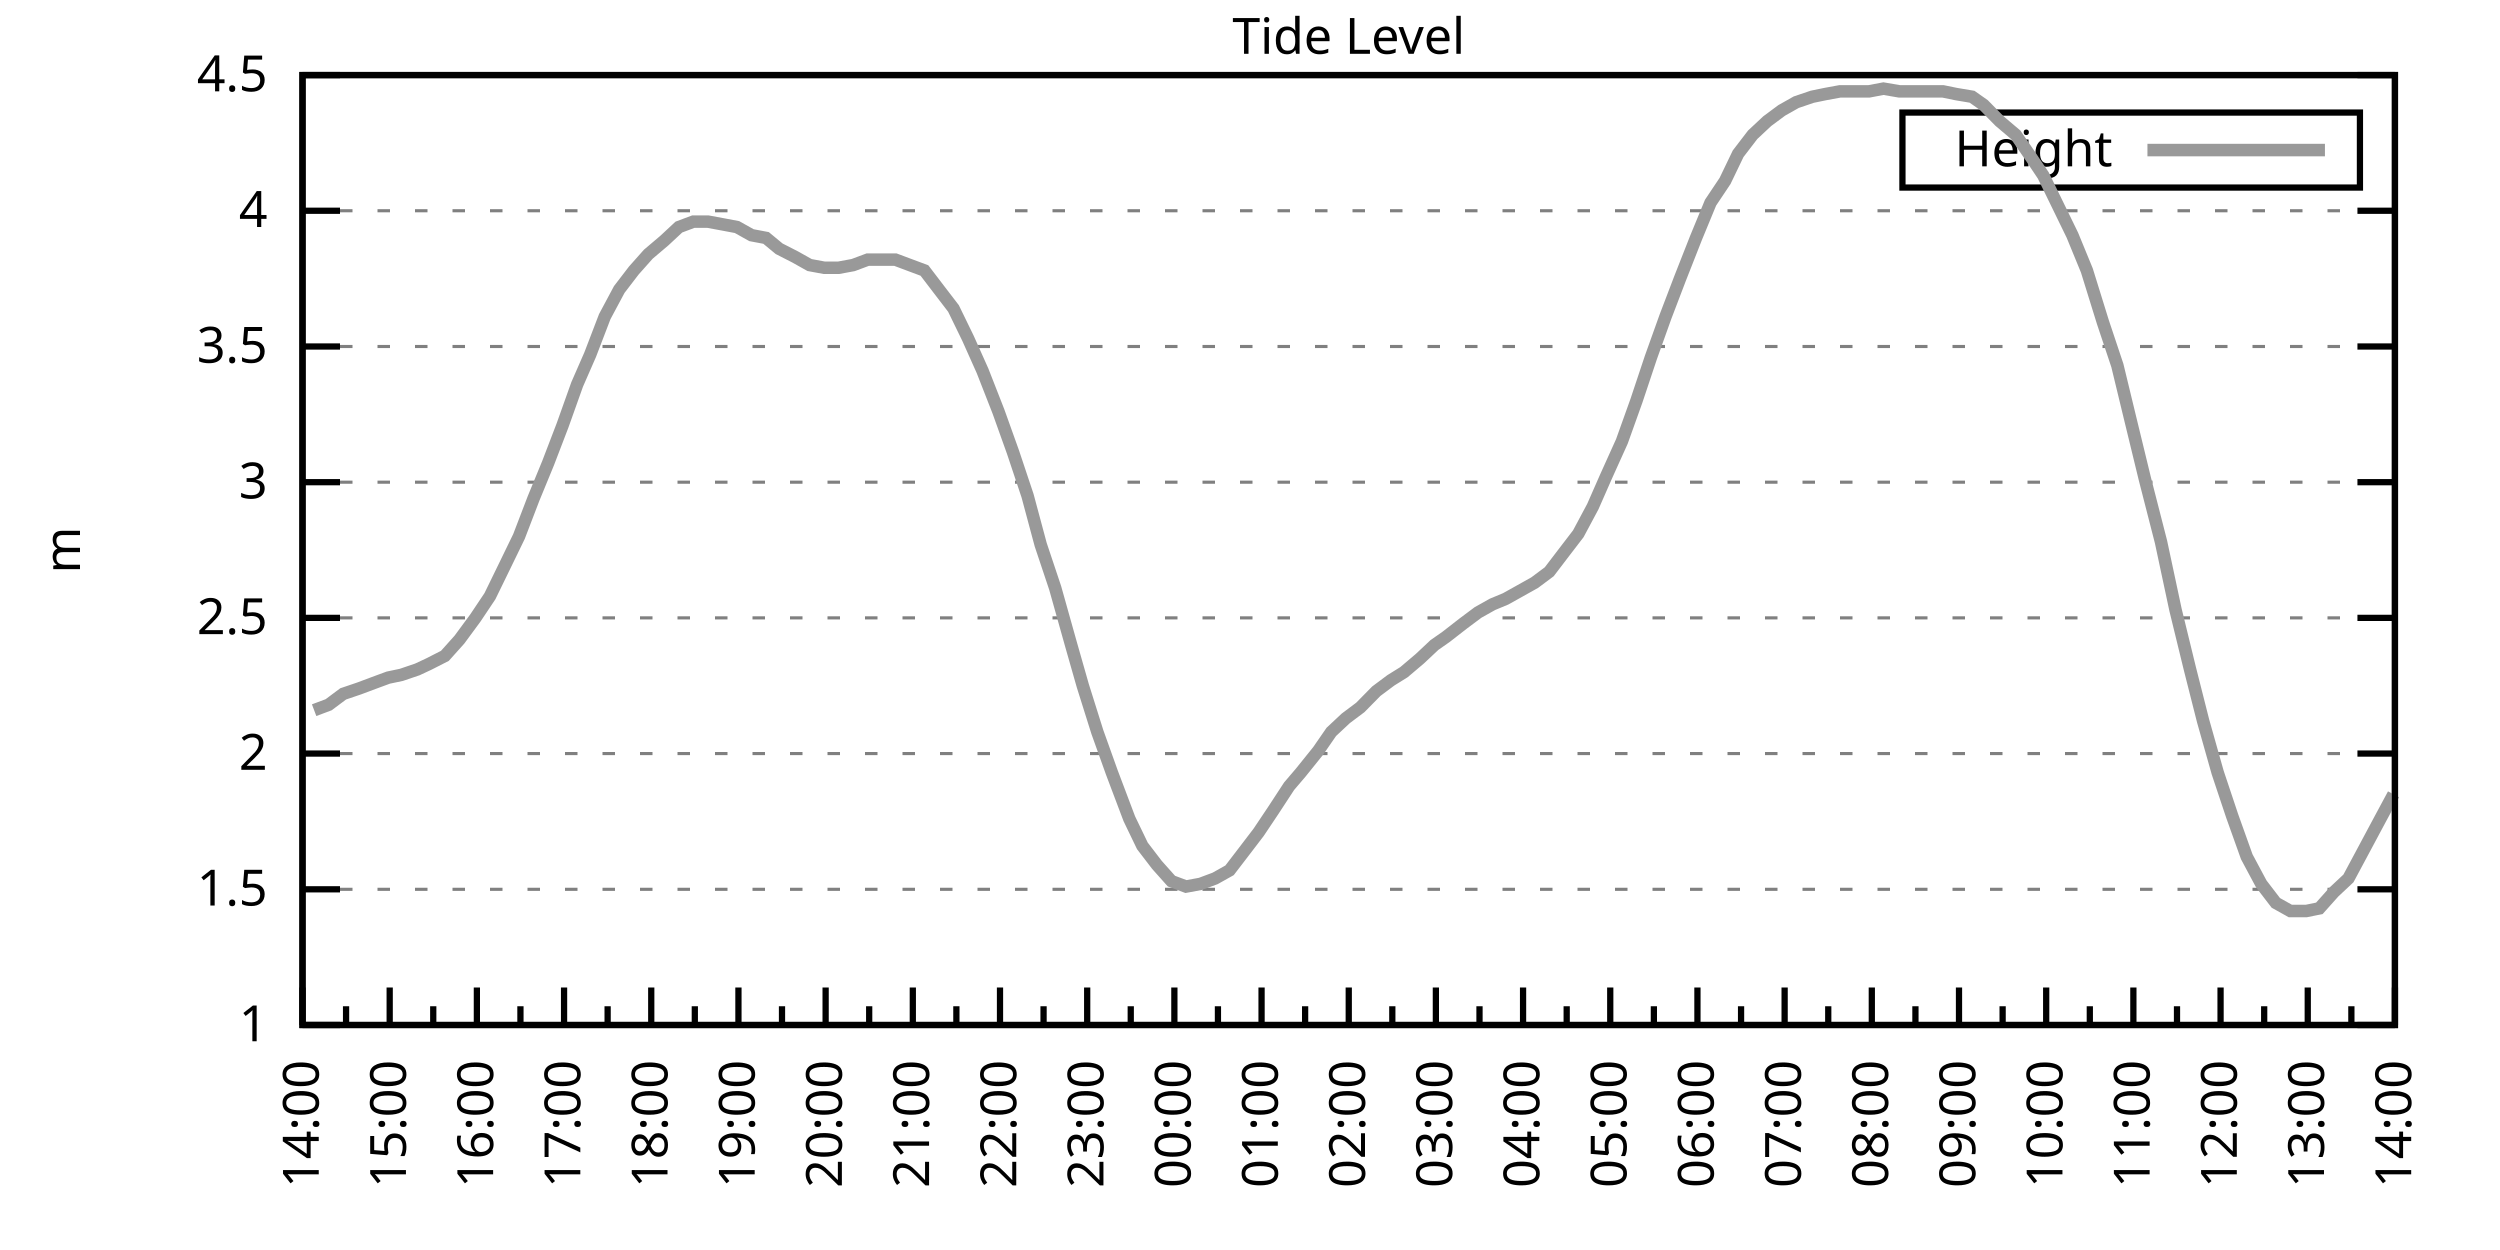
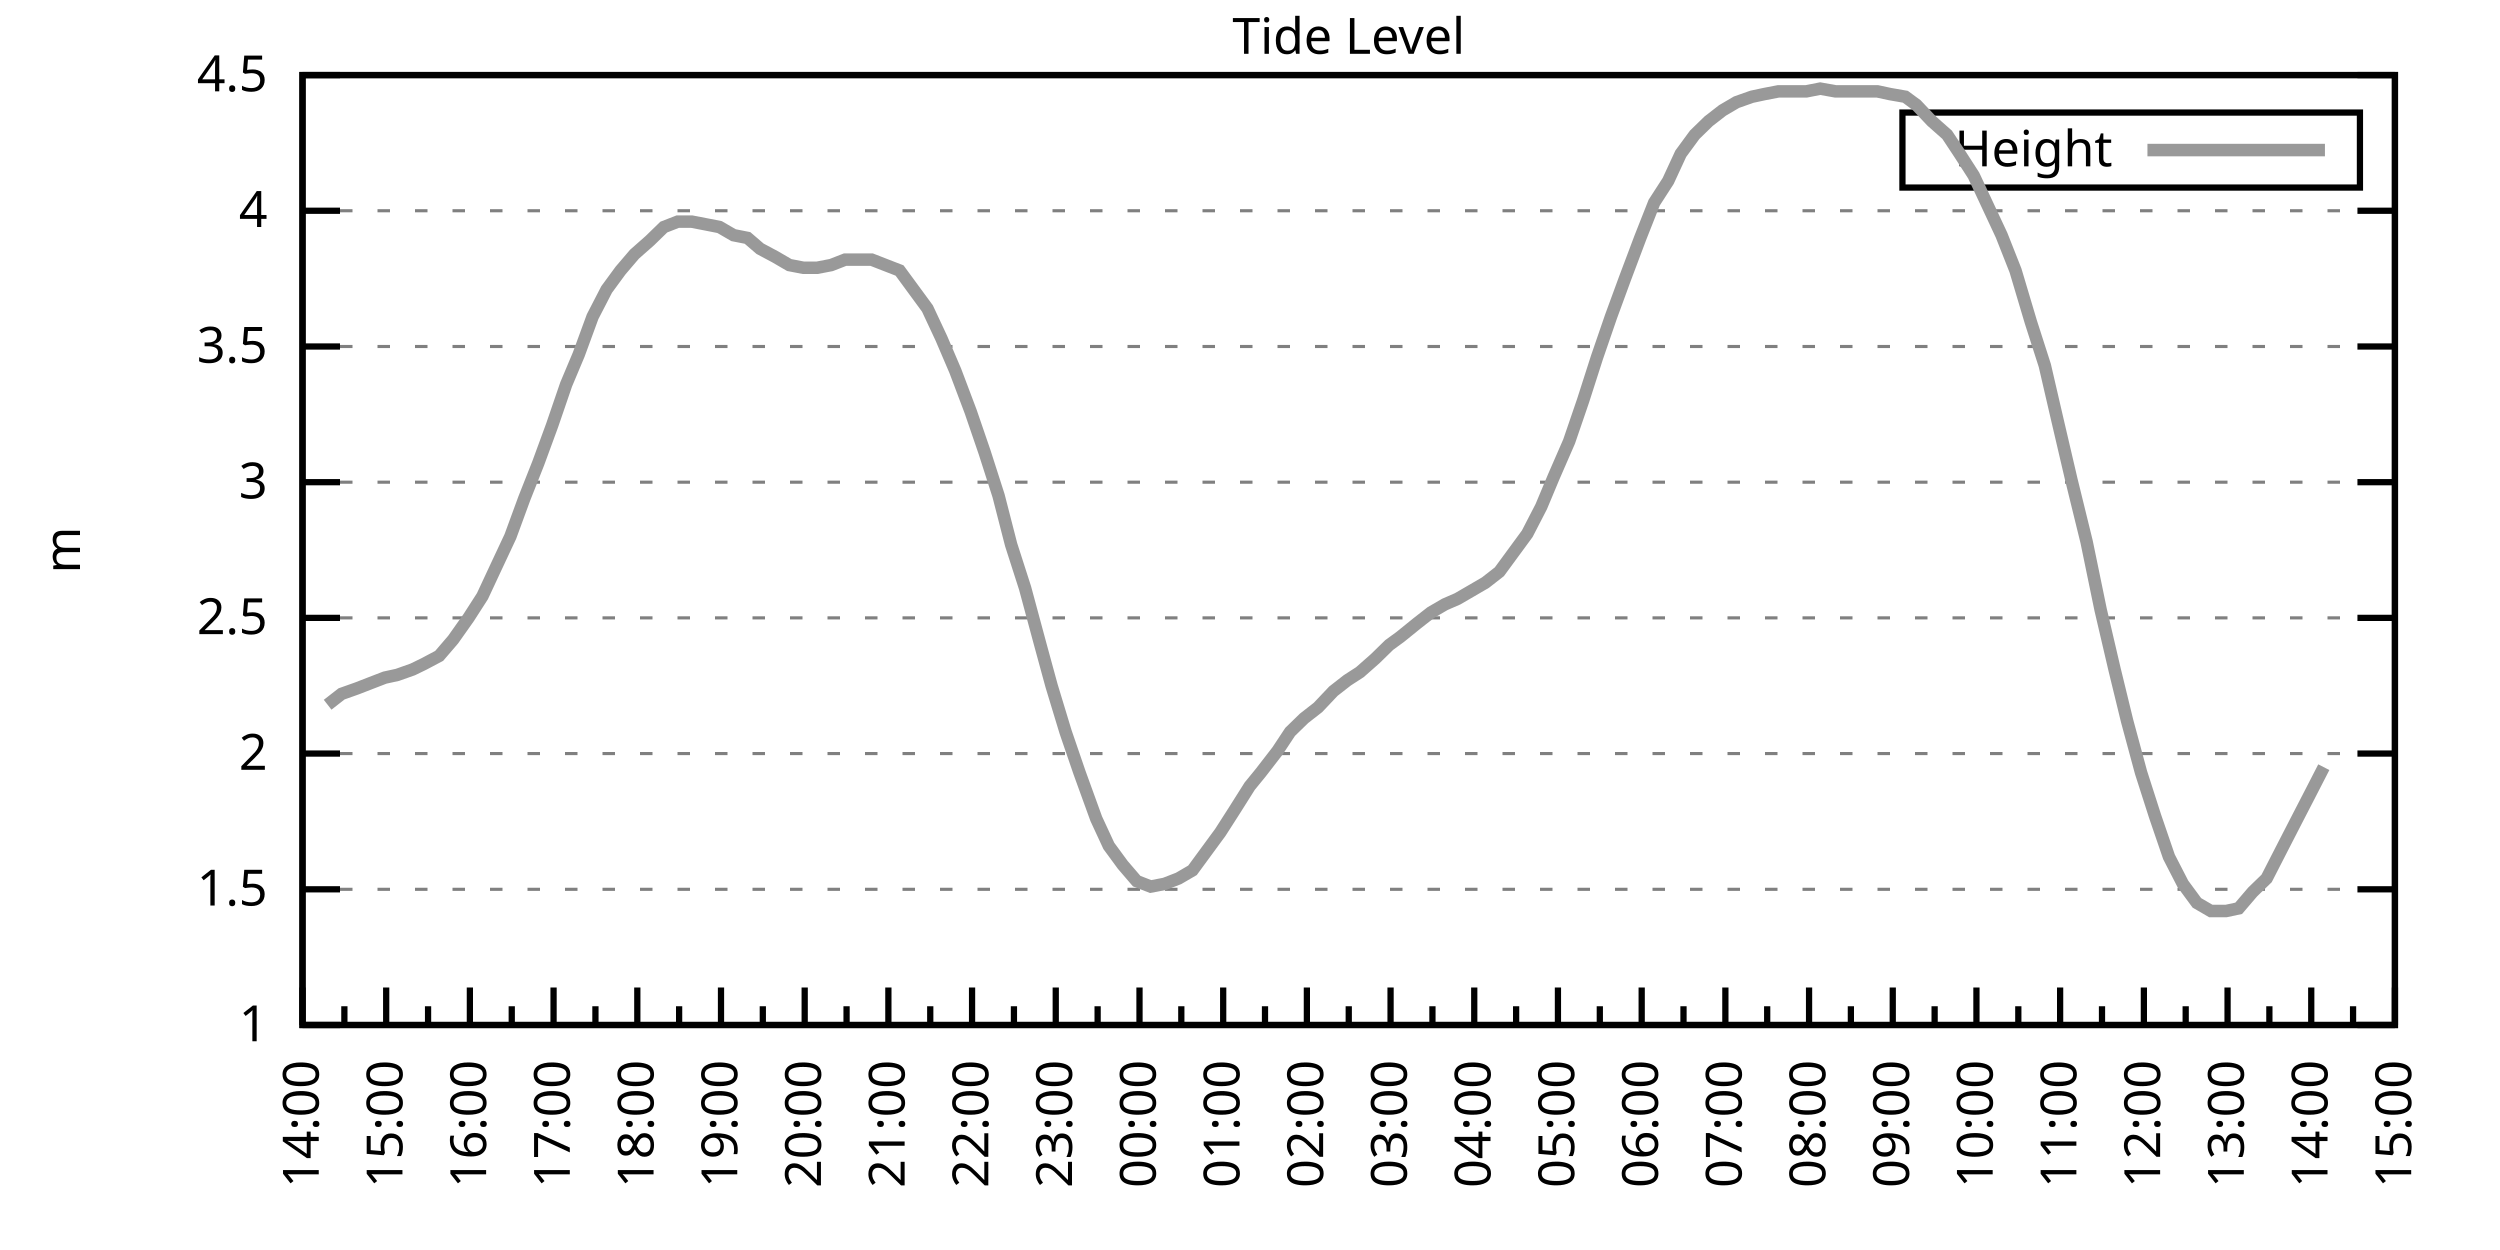
<svg xmlns="http://www.w3.org/2000/svg" xmlns:xlink="http://www.w3.org/1999/xlink" width="400" height="200" viewBox="0 0 400 200">
  <g id="gnuplot_canvas">
    <rect x="0" y="0" width="400" height="200" fill="none" />
    <defs>
      <circle id="gpDot" r="0.5" stroke-width="0.5" stroke="currentColor" />
      <path id="gpPt0" stroke-width="0.333" stroke="currentColor" d="M-1,0 h2 M0,-1 v2" />
      <path id="gpPt1" stroke-width="0.333" stroke="currentColor" d="M-1,-1 L1,1 M1,-1 L-1,1" />
      <path id="gpPt2" stroke-width="0.333" stroke="currentColor" d="M-1,0 L1,0 M0,-1 L0,1 M-1,-1 L1,1 M-1,1 L1,-1" />
      <rect id="gpPt3" stroke-width="0.333" stroke="currentColor" x="-1" y="-1" width="2" height="2" />
      <rect id="gpPt4" stroke-width="0.333" stroke="currentColor" fill="currentColor" x="-1" y="-1" width="2" height="2" />
      <circle id="gpPt5" stroke-width="0.333" stroke="currentColor" cx="0" cy="0" r="1" />
      <use xlink:href="#gpPt5" id="gpPt6" fill="currentColor" stroke="none" />
      <path id="gpPt7" stroke-width="0.333" stroke="currentColor" d="M0,-1.33 L-1.33,0.67 L1.33,0.67 z" />
      <use xlink:href="#gpPt7" id="gpPt8" fill="currentColor" stroke="none" />
      <use xlink:href="#gpPt7" id="gpPt9" stroke="currentColor" transform="rotate(180)" />
      <use xlink:href="#gpPt9" id="gpPt10" fill="currentColor" stroke="none" />
      <use xlink:href="#gpPt3" id="gpPt11" stroke="currentColor" transform="rotate(45)" />
      <use xlink:href="#gpPt11" id="gpPt12" fill="currentColor" stroke="none" />
      <path id="gpPt13" stroke-width="0.333" stroke="currentColor" d="M0,1.330 L1.265,0.411 L0.782,-1.067 L-0.782,-1.076 L-1.265,0.411 z" />
      <use xlink:href="#gpPt13" id="gpPt14" fill="currentColor" stroke="none" />
      <filter id="textbox" filterUnits="objectBoundingBox" x="0" y="0" height="1" width="1">
        <feFlood flood-color="white" flood-opacity="1" result="bgnd" />
        <feComposite in="SourceGraphic" in2="bgnd" operator="atop" />
      </filter>
      <filter id="greybox" filterUnits="objectBoundingBox" x="0" y="0" height="1" width="1">
        <feFlood flood-color="lightgrey" flood-opacity="1" result="grey" />
        <feComposite in="SourceGraphic" in2="grey" operator="atop" />
      </filter>
    </defs>
    <g fill="none" color="white" stroke="currentColor" stroke-width="1.00" stroke-linecap="butt" stroke-linejoin="miter">
</g>
    <g fill="none" color="black" stroke="currentColor" stroke-width="1.00" stroke-linecap="butt" stroke-linejoin="miter">
      <g stroke="none" shape-rendering="crispEdges">
        <polygon fill="rgb(255, 255, 255)" points="48.40,164.00 383.18,164.00 383.18,12.02 48.40,12.02 " />
      </g>
    </g>
    <g fill="none" color="black" stroke="currentColor" stroke-width="1.00" stroke-linecap="butt" stroke-linejoin="miter">
</g>
    <g fill="none" color="black" stroke="black" stroke-width="0.50" stroke-linecap="butt" stroke-linejoin="miter">
</g>
    <g fill="none" color="gray" stroke="currentColor" stroke-width="0.50" stroke-linecap="butt" stroke-linejoin="miter">
      <path stroke="gray" stroke-dasharray="2,4" class="gridline" d="M48.40,164.00 L383.19,164.00  " />
    </g>
    <g fill="none" color="gray" stroke="gray" stroke-width="1.00" stroke-linecap="butt" stroke-linejoin="miter">
</g>
    <g fill="none" color="black" stroke="currentColor" stroke-width="1.00" stroke-linecap="butt" stroke-linejoin="miter">
      <path stroke="black" d="M48.40,164.00 L54.40,164.00 M383.19,164.00 L377.19,164.00  " />
      <g transform="translate(42.80,166.60)" stroke="none" fill="black" font-family="Sans" font-size="8.00" text-anchor="end">
        <text>
          <tspan font-family="Sans"> 1</tspan>
        </text>
      </g>
    </g>
    <g fill="none" color="black" stroke="currentColor" stroke-width="1.00" stroke-linecap="butt" stroke-linejoin="miter">
</g>
    <g fill="none" color="black" stroke="black" stroke-width="0.50" stroke-linecap="butt" stroke-linejoin="miter">
</g>
    <g fill="none" color="gray" stroke="currentColor" stroke-width="0.50" stroke-linecap="butt" stroke-linejoin="miter">
      <path stroke="gray" stroke-dasharray="2,4" class="gridline" d="M48.40,142.29 L383.19,142.29  " />
    </g>
    <g fill="none" color="gray" stroke="gray" stroke-width="1.00" stroke-linecap="butt" stroke-linejoin="miter">
</g>
    <g fill="none" color="black" stroke="currentColor" stroke-width="1.00" stroke-linecap="butt" stroke-linejoin="miter">
      <path stroke="black" d="M48.40,142.29 L54.40,142.29 M383.19,142.29 L377.19,142.29  " />
      <g transform="translate(42.80,144.89)" stroke="none" fill="black" font-family="Sans" font-size="8.00" text-anchor="end">
        <text>
          <tspan font-family="Sans"> 1.5</tspan>
        </text>
      </g>
    </g>
    <g fill="none" color="black" stroke="currentColor" stroke-width="1.00" stroke-linecap="butt" stroke-linejoin="miter">
</g>
    <g fill="none" color="black" stroke="black" stroke-width="0.50" stroke-linecap="butt" stroke-linejoin="miter">
</g>
    <g fill="none" color="gray" stroke="currentColor" stroke-width="0.50" stroke-linecap="butt" stroke-linejoin="miter">
      <path stroke="gray" stroke-dasharray="2,4" class="gridline" d="M48.40,120.57 L383.19,120.57  " />
    </g>
    <g fill="none" color="gray" stroke="gray" stroke-width="1.00" stroke-linecap="butt" stroke-linejoin="miter">
</g>
    <g fill="none" color="black" stroke="currentColor" stroke-width="1.00" stroke-linecap="butt" stroke-linejoin="miter">
      <path stroke="black" d="M48.40,120.57 L54.40,120.57 M383.19,120.57 L377.19,120.57  " />
      <g transform="translate(42.80,123.17)" stroke="none" fill="black" font-family="Sans" font-size="8.00" text-anchor="end">
        <text>
          <tspan font-family="Sans"> 2</tspan>
        </text>
      </g>
    </g>
    <g fill="none" color="black" stroke="currentColor" stroke-width="1.00" stroke-linecap="butt" stroke-linejoin="miter">
</g>
    <g fill="none" color="black" stroke="black" stroke-width="0.50" stroke-linecap="butt" stroke-linejoin="miter">
</g>
    <g fill="none" color="gray" stroke="currentColor" stroke-width="0.50" stroke-linecap="butt" stroke-linejoin="miter">
      <path stroke="gray" stroke-dasharray="2,4" class="gridline" d="M48.40,98.86 L383.19,98.86  " />
    </g>
    <g fill="none" color="gray" stroke="gray" stroke-width="1.00" stroke-linecap="butt" stroke-linejoin="miter">
</g>
    <g fill="none" color="black" stroke="currentColor" stroke-width="1.00" stroke-linecap="butt" stroke-linejoin="miter">
      <path stroke="black" d="M48.40,98.86 L54.40,98.86 M383.19,98.86 L377.19,98.86  " />
      <g transform="translate(42.80,101.46)" stroke="none" fill="black" font-family="Sans" font-size="8.00" text-anchor="end">
        <text>
          <tspan font-family="Sans"> 2.5</tspan>
        </text>
      </g>
    </g>
    <g fill="none" color="black" stroke="currentColor" stroke-width="1.00" stroke-linecap="butt" stroke-linejoin="miter">
</g>
    <g fill="none" color="black" stroke="black" stroke-width="0.50" stroke-linecap="butt" stroke-linejoin="miter">
</g>
    <g fill="none" color="gray" stroke="currentColor" stroke-width="0.50" stroke-linecap="butt" stroke-linejoin="miter">
      <path stroke="gray" stroke-dasharray="2,4" class="gridline" d="M48.40,77.15 L383.19,77.15  " />
    </g>
    <g fill="none" color="gray" stroke="gray" stroke-width="1.00" stroke-linecap="butt" stroke-linejoin="miter">
</g>
    <g fill="none" color="black" stroke="currentColor" stroke-width="1.00" stroke-linecap="butt" stroke-linejoin="miter">
      <path stroke="black" d="M48.40,77.15 L54.40,77.15 M383.19,77.15 L377.19,77.15  " />
      <g transform="translate(42.80,79.75)" stroke="none" fill="black" font-family="Sans" font-size="8.00" text-anchor="end">
        <text>
          <tspan font-family="Sans"> 3</tspan>
        </text>
      </g>
    </g>
    <g fill="none" color="black" stroke="currentColor" stroke-width="1.00" stroke-linecap="butt" stroke-linejoin="miter">
</g>
    <g fill="none" color="black" stroke="black" stroke-width="0.50" stroke-linecap="butt" stroke-linejoin="miter">
</g>
    <g fill="none" color="gray" stroke="currentColor" stroke-width="0.50" stroke-linecap="butt" stroke-linejoin="miter">
      <path stroke="gray" stroke-dasharray="2,4" class="gridline" d="M48.40,55.44 L383.19,55.44  " />
    </g>
    <g fill="none" color="gray" stroke="gray" stroke-width="1.00" stroke-linecap="butt" stroke-linejoin="miter">
</g>
    <g fill="none" color="black" stroke="currentColor" stroke-width="1.00" stroke-linecap="butt" stroke-linejoin="miter">
      <path stroke="black" d="M48.40,55.44 L54.40,55.44 M383.19,55.44 L377.19,55.44  " />
      <g transform="translate(42.80,58.04)" stroke="none" fill="black" font-family="Sans" font-size="8.00" text-anchor="end">
        <text>
          <tspan font-family="Sans"> 3.5</tspan>
        </text>
      </g>
    </g>
    <g fill="none" color="black" stroke="currentColor" stroke-width="1.00" stroke-linecap="butt" stroke-linejoin="miter">
</g>
    <g fill="none" color="black" stroke="black" stroke-width="0.50" stroke-linecap="butt" stroke-linejoin="miter">
</g>
    <g fill="none" color="gray" stroke="currentColor" stroke-width="0.50" stroke-linecap="butt" stroke-linejoin="miter">
      <path stroke="gray" stroke-dasharray="2,4" class="gridline" d="M48.40,33.72 L383.19,33.72  " />
    </g>
    <g fill="none" color="gray" stroke="gray" stroke-width="1.00" stroke-linecap="butt" stroke-linejoin="miter">
</g>
    <g fill="none" color="black" stroke="currentColor" stroke-width="1.00" stroke-linecap="butt" stroke-linejoin="miter">
      <path stroke="black" d="M48.40,33.72 L54.40,33.72 M383.19,33.72 L377.19,33.72  " />
      <g transform="translate(42.80,36.32)" stroke="none" fill="black" font-family="Sans" font-size="8.00" text-anchor="end">
        <text>
          <tspan font-family="Sans"> 4</tspan>
        </text>
      </g>
    </g>
    <g fill="none" color="black" stroke="currentColor" stroke-width="1.00" stroke-linecap="butt" stroke-linejoin="miter">
</g>
    <g fill="none" color="black" stroke="black" stroke-width="0.50" stroke-linecap="butt" stroke-linejoin="miter">
</g>
    <g fill="none" color="gray" stroke="currentColor" stroke-width="0.50" stroke-linecap="butt" stroke-linejoin="miter">
      <path stroke="gray" stroke-dasharray="2,4" class="gridline" d="M48.40,12.01 L383.19,12.01  " />
    </g>
    <g fill="none" color="gray" stroke="gray" stroke-width="1.00" stroke-linecap="butt" stroke-linejoin="miter">
</g>
    <g fill="none" color="black" stroke="currentColor" stroke-width="1.00" stroke-linecap="butt" stroke-linejoin="miter">
      <path stroke="black" d="M48.40,12.01 L54.40,12.01 M383.19,12.01 L377.19,12.01  " />
      <g transform="translate(42.80,14.61)" stroke="none" fill="black" font-family="Sans" font-size="8.00" text-anchor="end">
        <text>
          <tspan font-family="Sans"> 4.5</tspan>
        </text>
      </g>
    </g>
    <g fill="none" color="black" stroke="currentColor" stroke-width="1.00" stroke-linecap="butt" stroke-linejoin="miter">
      <path stroke="black" d="M48.40,164.00 L48.40,158.00  " />
      <g transform="translate(51.00,169.60) rotate(270)" stroke="none" fill="black" font-family="Sans" font-size="8.00" text-anchor="end">
        <text>
          <tspan font-family="Sans">14:00</tspan>
        </text>
      </g>
    </g>
    <g fill="none" color="black" stroke="currentColor" stroke-width="1.00" stroke-linecap="butt" stroke-linejoin="miter">
-       <path stroke="black" d="M55.37,164.00 L55.37,161.00 M62.35,164.00 L62.35,158.00  " />
-       <g transform="translate(64.95,169.60) rotate(270)" stroke="none" fill="black" font-family="Sans" font-size="8.00" text-anchor="end">
+       <path stroke="black" d="M55.10,164.00 L55.10,161.00 M61.79,164.00 L61.79,158.00  " />
+       <g transform="translate(64.39,169.60) rotate(270)" stroke="none" fill="black" font-family="Sans" font-size="8.00" text-anchor="end">
        <text>
          <tspan font-family="Sans">15:00</tspan>
        </text>
      </g>
    </g>
    <g fill="none" color="black" stroke="currentColor" stroke-width="1.00" stroke-linecap="butt" stroke-linejoin="miter">
-       <path stroke="black" d="M69.32,164.00 L69.32,161.00 M76.30,164.00 L76.30,158.00  " />
-       <g transform="translate(78.90,169.60) rotate(270)" stroke="none" fill="black" font-family="Sans" font-size="8.00" text-anchor="end">
+       <path stroke="black" d="M68.49,164.00 L68.49,161.00 M75.18,164.00 L75.18,158.00  " />
+       <g transform="translate(77.78,169.60) rotate(270)" stroke="none" fill="black" font-family="Sans" font-size="8.00" text-anchor="end">
        <text>
          <tspan font-family="Sans">16:00</tspan>
        </text>
      </g>
    </g>
    <g fill="none" color="black" stroke="currentColor" stroke-width="1.00" stroke-linecap="butt" stroke-linejoin="miter">
-       <path stroke="black" d="M83.27,164.00 L83.27,161.00 M90.25,164.00 L90.25,158.00  " />
-       <g transform="translate(92.85,169.60) rotate(270)" stroke="none" fill="black" font-family="Sans" font-size="8.00" text-anchor="end">
+       <path stroke="black" d="M81.88,164.00 L81.88,161.00 M88.57,164.00 L88.57,158.00  " />
+       <g transform="translate(91.17,169.60) rotate(270)" stroke="none" fill="black" font-family="Sans" font-size="8.00" text-anchor="end">
        <text>
          <tspan font-family="Sans">17:00</tspan>
        </text>
      </g>
    </g>
    <g fill="none" color="black" stroke="currentColor" stroke-width="1.00" stroke-linecap="butt" stroke-linejoin="miter">
-       <path stroke="black" d="M97.22,164.00 L97.22,161.00 M104.20,164.00 L104.20,158.00  " />
-       <g transform="translate(106.80,169.60) rotate(270)" stroke="none" fill="black" font-family="Sans" font-size="8.00" text-anchor="end">
+       <path stroke="black" d="M95.27,164.00 L95.27,161.00 M101.97,164.00 L101.97,158.00  " />
+       <g transform="translate(104.57,169.60) rotate(270)" stroke="none" fill="black" font-family="Sans" font-size="8.00" text-anchor="end">
        <text>
          <tspan font-family="Sans">18:00</tspan>
        </text>
      </g>
    </g>
    <g fill="none" color="black" stroke="currentColor" stroke-width="1.00" stroke-linecap="butt" stroke-linejoin="miter">
-       <path stroke="black" d="M111.17,164.00 L111.17,161.00 M118.15,164.00 L118.15,158.00  " />
-       <g transform="translate(120.75,169.60) rotate(270)" stroke="none" fill="black" font-family="Sans" font-size="8.00" text-anchor="end">
+       <path stroke="black" d="M108.66,164.00 L108.66,161.00 M115.36,164.00 L115.36,158.00  " />
+       <g transform="translate(117.96,169.60) rotate(270)" stroke="none" fill="black" font-family="Sans" font-size="8.00" text-anchor="end">
        <text>
          <tspan font-family="Sans">19:00</tspan>
        </text>
      </g>
    </g>
    <g fill="none" color="black" stroke="currentColor" stroke-width="1.00" stroke-linecap="butt" stroke-linejoin="miter">
-       <path stroke="black" d="M125.12,164.00 L125.12,161.00 M132.10,164.00 L132.10,158.00  " />
-       <g transform="translate(134.70,169.60) rotate(270)" stroke="none" fill="black" font-family="Sans" font-size="8.00" text-anchor="end">
+       <path stroke="black" d="M122.05,164.00 L122.05,161.00 M128.75,164.00 L128.75,158.00  " />
+       <g transform="translate(131.35,169.60) rotate(270)" stroke="none" fill="black" font-family="Sans" font-size="8.00" text-anchor="end">
        <text>
          <tspan font-family="Sans">20:00</tspan>
        </text>
      </g>
    </g>
    <g fill="none" color="black" stroke="currentColor" stroke-width="1.00" stroke-linecap="butt" stroke-linejoin="miter">
-       <path stroke="black" d="M139.07,164.00 L139.07,161.00 M146.05,164.00 L146.05,158.00  " />
-       <g transform="translate(148.65,169.60) rotate(270)" stroke="none" fill="black" font-family="Sans" font-size="8.00" text-anchor="end">
+       <path stroke="black" d="M135.45,164.00 L135.45,161.00 M142.14,164.00 L142.14,158.00  " />
+       <g transform="translate(144.74,169.60) rotate(270)" stroke="none" fill="black" font-family="Sans" font-size="8.00" text-anchor="end">
        <text>
          <tspan font-family="Sans">21:00</tspan>
        </text>
      </g>
    </g>
    <g fill="none" color="black" stroke="currentColor" stroke-width="1.00" stroke-linecap="butt" stroke-linejoin="miter">
-       <path stroke="black" d="M153.02,164.00 L153.02,161.00 M160.00,164.00 L160.00,158.00  " />
-       <g transform="translate(162.60,169.60) rotate(270)" stroke="none" fill="black" font-family="Sans" font-size="8.00" text-anchor="end">
+       <path stroke="black" d="M148.84,164.00 L148.84,161.00 M155.53,164.00 L155.53,158.00  " />
+       <g transform="translate(158.13,169.60) rotate(270)" stroke="none" fill="black" font-family="Sans" font-size="8.00" text-anchor="end">
        <text>
          <tspan font-family="Sans">22:00</tspan>
        </text>
      </g>
    </g>
    <g fill="none" color="black" stroke="currentColor" stroke-width="1.00" stroke-linecap="butt" stroke-linejoin="miter">
-       <path stroke="black" d="M166.97,164.00 L166.97,161.00 M173.95,164.00 L173.95,158.00  " />
-       <g transform="translate(176.55,169.60) rotate(270)" stroke="none" fill="black" font-family="Sans" font-size="8.00" text-anchor="end">
+       <path stroke="black" d="M162.23,164.00 L162.23,161.00 M168.92,164.00 L168.92,158.00  " />
+       <g transform="translate(171.52,169.60) rotate(270)" stroke="none" fill="black" font-family="Sans" font-size="8.00" text-anchor="end">
        <text>
          <tspan font-family="Sans">23:00</tspan>
        </text>
      </g>
    </g>
    <g fill="none" color="black" stroke="currentColor" stroke-width="1.00" stroke-linecap="butt" stroke-linejoin="miter">
-       <path stroke="black" d="M180.92,164.00 L180.92,161.00 M187.90,164.00 L187.90,158.00  " />
-       <g transform="translate(190.50,169.60) rotate(270)" stroke="none" fill="black" font-family="Sans" font-size="8.00" text-anchor="end">
+       <path stroke="black" d="M175.62,164.00 L175.62,161.00 M182.32,164.00 L182.32,158.00  " />
+       <g transform="translate(184.92,169.60) rotate(270)" stroke="none" fill="black" font-family="Sans" font-size="8.00" text-anchor="end">
        <text>
          <tspan font-family="Sans">00:00</tspan>
        </text>
      </g>
    </g>
    <g fill="none" color="black" stroke="currentColor" stroke-width="1.00" stroke-linecap="butt" stroke-linejoin="miter">
-       <path stroke="black" d="M194.87,164.00 L194.87,161.00 M201.85,164.00 L201.85,158.00  " />
-       <g transform="translate(204.45,169.60) rotate(270)" stroke="none" fill="black" font-family="Sans" font-size="8.00" text-anchor="end">
+       <path stroke="black" d="M189.01,164.00 L189.01,161.00 M195.71,164.00 L195.71,158.00  " />
+       <g transform="translate(198.31,169.60) rotate(270)" stroke="none" fill="black" font-family="Sans" font-size="8.00" text-anchor="end">
        <text>
          <tspan font-family="Sans">01:00</tspan>
        </text>
      </g>
    </g>
    <g fill="none" color="black" stroke="currentColor" stroke-width="1.00" stroke-linecap="butt" stroke-linejoin="miter">
-       <path stroke="black" d="M208.82,164.00 L208.82,161.00 M215.80,164.00 L215.80,158.00  " />
-       <g transform="translate(218.40,169.60) rotate(270)" stroke="none" fill="black" font-family="Sans" font-size="8.00" text-anchor="end">
+       <path stroke="black" d="M202.40,164.00 L202.40,161.00 M209.10,164.00 L209.10,158.00  " />
+       <g transform="translate(211.70,169.60) rotate(270)" stroke="none" fill="black" font-family="Sans" font-size="8.00" text-anchor="end">
        <text>
          <tspan font-family="Sans">02:00</tspan>
        </text>
      </g>
    </g>
    <g fill="none" color="black" stroke="currentColor" stroke-width="1.00" stroke-linecap="butt" stroke-linejoin="miter">
-       <path stroke="black" d="M222.77,164.00 L222.77,161.00 M229.74,164.00 L229.74,158.00  " />
-       <g transform="translate(232.34,169.60) rotate(270)" stroke="none" fill="black" font-family="Sans" font-size="8.00" text-anchor="end">
+       <path stroke="black" d="M215.80,164.00 L215.80,161.00 M222.49,164.00 L222.49,158.00  " />
+       <g transform="translate(225.09,169.60) rotate(270)" stroke="none" fill="black" font-family="Sans" font-size="8.00" text-anchor="end">
        <text>
          <tspan font-family="Sans">03:00</tspan>
        </text>
      </g>
    </g>
    <g fill="none" color="black" stroke="currentColor" stroke-width="1.00" stroke-linecap="butt" stroke-linejoin="miter">
-       <path stroke="black" d="M236.72,164.00 L236.72,161.00 M243.69,164.00 L243.69,158.00  " />
-       <g transform="translate(246.29,169.60) rotate(270)" stroke="none" fill="black" font-family="Sans" font-size="8.00" text-anchor="end">
+       <path stroke="black" d="M229.19,164.00 L229.19,161.00 M235.88,164.00 L235.88,158.00  " />
+       <g transform="translate(238.48,169.60) rotate(270)" stroke="none" fill="black" font-family="Sans" font-size="8.00" text-anchor="end">
        <text>
          <tspan font-family="Sans">04:00</tspan>
        </text>
      </g>
    </g>
    <g fill="none" color="black" stroke="currentColor" stroke-width="1.00" stroke-linecap="butt" stroke-linejoin="miter">
-       <path stroke="black" d="M250.67,164.00 L250.67,161.00 M257.64,164.00 L257.64,158.00  " />
-       <g transform="translate(260.24,169.60) rotate(270)" stroke="none" fill="black" font-family="Sans" font-size="8.00" text-anchor="end">
+       <path stroke="black" d="M242.58,164.00 L242.58,161.00 M249.27,164.00 L249.27,158.00  " />
+       <g transform="translate(251.87,169.60) rotate(270)" stroke="none" fill="black" font-family="Sans" font-size="8.00" text-anchor="end">
        <text>
          <tspan font-family="Sans">05:00</tspan>
        </text>
      </g>
    </g>
    <g fill="none" color="black" stroke="currentColor" stroke-width="1.00" stroke-linecap="butt" stroke-linejoin="miter">
-       <path stroke="black" d="M264.62,164.00 L264.62,161.00 M271.59,164.00 L271.59,158.00  " />
-       <g transform="translate(274.19,169.60) rotate(270)" stroke="none" fill="black" font-family="Sans" font-size="8.00" text-anchor="end">
+       <path stroke="black" d="M255.97,164.00 L255.97,161.00 M262.67,164.00 L262.67,158.00  " />
+       <g transform="translate(265.27,169.60) rotate(270)" stroke="none" fill="black" font-family="Sans" font-size="8.00" text-anchor="end">
        <text>
          <tspan font-family="Sans">06:00</tspan>
        </text>
      </g>
    </g>
    <g fill="none" color="black" stroke="currentColor" stroke-width="1.00" stroke-linecap="butt" stroke-linejoin="miter">
-       <path stroke="black" d="M278.57,164.00 L278.57,161.00 M285.54,164.00 L285.54,158.00  " />
-       <g transform="translate(288.14,169.60) rotate(270)" stroke="none" fill="black" font-family="Sans" font-size="8.00" text-anchor="end">
+       <path stroke="black" d="M269.36,164.00 L269.36,161.00 M276.06,164.00 L276.06,158.00  " />
+       <g transform="translate(278.66,169.60) rotate(270)" stroke="none" fill="black" font-family="Sans" font-size="8.00" text-anchor="end">
        <text>
          <tspan font-family="Sans">07:00</tspan>
        </text>
      </g>
    </g>
    <g fill="none" color="black" stroke="currentColor" stroke-width="1.00" stroke-linecap="butt" stroke-linejoin="miter">
-       <path stroke="black" d="M292.52,164.00 L292.52,161.00 M299.49,164.00 L299.49,158.00  " />
-       <g transform="translate(302.09,169.60) rotate(270)" stroke="none" fill="black" font-family="Sans" font-size="8.00" text-anchor="end">
+       <path stroke="black" d="M282.75,164.00 L282.75,161.00 M289.45,164.00 L289.45,158.00  " />
+       <g transform="translate(292.05,169.60) rotate(270)" stroke="none" fill="black" font-family="Sans" font-size="8.00" text-anchor="end">
        <text>
          <tspan font-family="Sans">08:00</tspan>
        </text>
      </g>
    </g>
    <g fill="none" color="black" stroke="currentColor" stroke-width="1.00" stroke-linecap="butt" stroke-linejoin="miter">
-       <path stroke="black" d="M306.47,164.00 L306.47,161.00 M313.44,164.00 L313.44,158.00  " />
-       <g transform="translate(316.04,169.60) rotate(270)" stroke="none" fill="black" font-family="Sans" font-size="8.00" text-anchor="end">
+       <path stroke="black" d="M296.14,164.00 L296.14,161.00 M302.84,164.00 L302.84,158.00  " />
+       <g transform="translate(305.44,169.60) rotate(270)" stroke="none" fill="black" font-family="Sans" font-size="8.00" text-anchor="end">
        <text>
          <tspan font-family="Sans">09:00</tspan>
        </text>
      </g>
    </g>
    <g fill="none" color="black" stroke="currentColor" stroke-width="1.00" stroke-linecap="butt" stroke-linejoin="miter">
-       <path stroke="black" d="M320.42,164.00 L320.42,161.00 M327.39,164.00 L327.39,158.00  " />
-       <g transform="translate(329.99,169.60) rotate(270)" stroke="none" fill="black" font-family="Sans" font-size="8.00" text-anchor="end">
+       <path stroke="black" d="M309.54,164.00 L309.54,161.00 M316.23,164.00 L316.23,158.00  " />
+       <g transform="translate(318.83,169.60) rotate(270)" stroke="none" fill="black" font-family="Sans" font-size="8.00" text-anchor="end">
        <text>
          <tspan font-family="Sans">10:00</tspan>
        </text>
      </g>
    </g>
    <g fill="none" color="black" stroke="currentColor" stroke-width="1.00" stroke-linecap="butt" stroke-linejoin="miter">
-       <path stroke="black" d="M334.37,164.00 L334.37,161.00 M341.34,164.00 L341.34,158.00  " />
-       <g transform="translate(343.94,169.60) rotate(270)" stroke="none" fill="black" font-family="Sans" font-size="8.00" text-anchor="end">
+       <path stroke="black" d="M322.93,164.00 L322.93,161.00 M329.62,164.00 L329.62,158.00  " />
+       <g transform="translate(332.22,169.60) rotate(270)" stroke="none" fill="black" font-family="Sans" font-size="8.00" text-anchor="end">
        <text>
          <tspan font-family="Sans">11:00</tspan>
        </text>
      </g>
    </g>
    <g fill="none" color="black" stroke="currentColor" stroke-width="1.00" stroke-linecap="butt" stroke-linejoin="miter">
-       <path stroke="black" d="M348.32,164.00 L348.32,161.00 M355.29,164.00 L355.29,158.00  " />
-       <g transform="translate(357.89,169.60) rotate(270)" stroke="none" fill="black" font-family="Sans" font-size="8.00" text-anchor="end">
+       <path stroke="black" d="M336.32,164.00 L336.32,161.00 M343.02,164.00 L343.02,158.00  " />
+       <g transform="translate(345.62,169.60) rotate(270)" stroke="none" fill="black" font-family="Sans" font-size="8.00" text-anchor="end">
        <text>
          <tspan font-family="Sans">12:00</tspan>
        </text>
      </g>
    </g>
    <g fill="none" color="black" stroke="currentColor" stroke-width="1.00" stroke-linecap="butt" stroke-linejoin="miter">
-       <path stroke="black" d="M362.27,164.00 L362.27,161.00 M369.24,164.00 L369.24,158.00  " />
-       <g transform="translate(371.84,169.60) rotate(270)" stroke="none" fill="black" font-family="Sans" font-size="8.00" text-anchor="end">
+       <path stroke="black" d="M349.71,164.00 L349.71,161.00 M356.41,164.00 L356.41,158.00  " />
+       <g transform="translate(359.01,169.60) rotate(270)" stroke="none" fill="black" font-family="Sans" font-size="8.00" text-anchor="end">
        <text>
          <tspan font-family="Sans">13:00</tspan>
        </text>
      </g>
    </g>
    <g fill="none" color="black" stroke="currentColor" stroke-width="1.00" stroke-linecap="butt" stroke-linejoin="miter">
-       <path stroke="black" d="M376.22,164.00 L376.22,161.00 M383.19,164.00 L383.19,158.00  " />
+       <path stroke="black" d="M363.10,164.00 L363.10,161.00 M369.80,164.00 L369.80,158.00  " />
+       <g transform="translate(372.40,169.60) rotate(270)" stroke="none" fill="black" font-family="Sans" font-size="8.00" text-anchor="end">
+         <text>
+           <tspan font-family="Sans">14:00</tspan>
+         </text>
+       </g>
+     </g>
+     <g fill="none" color="black" stroke="currentColor" stroke-width="1.00" stroke-linecap="butt" stroke-linejoin="miter">
+       <path stroke="black" d="M376.49,164.00 L376.49,161.00 M383.19,164.00 L383.19,158.00  " />
      <g transform="translate(385.79,169.60) rotate(270)" stroke="none" fill="black" font-family="Sans" font-size="8.00" text-anchor="end">
        <text>
-           <tspan font-family="Sans">14:00</tspan>
+           <tspan font-family="Sans">15:00</tspan>
        </text>
      </g>
    </g>
    <g fill="none" color="black" stroke="currentColor" stroke-width="1.00" stroke-linecap="butt" stroke-linejoin="miter">
</g>
    <g fill="none" color="black" stroke="currentColor" stroke-width="1.00" stroke-linecap="butt" stroke-linejoin="miter">
      <path stroke="black" d="M48.40,12.01 L48.40,164.00 L383.19,164.00 L383.19,12.01 L48.40,12.01 Z  " />
    </g>
    <g fill="none" color="black" stroke="currentColor" stroke-width="1.00" stroke-linecap="butt" stroke-linejoin="miter">
      <g transform="translate(12.80,88.01) rotate(270)" stroke="none" fill="black" font-family="Sans" font-size="8.00" text-anchor="middle">
        <text>
          <tspan font-family="Sans">m</tspan>
        </text>
      </g>
    </g>
    <g fill="none" color="black" stroke="currentColor" stroke-width="1.00" stroke-linecap="butt" stroke-linejoin="miter">
</g>
    <g fill="none" color="black" stroke="currentColor" stroke-width="1.00" stroke-linecap="butt" stroke-linejoin="miter">
      <path stroke="black" d="M304.39,30.01 L304.39,18.01 L377.59,18.01 L377.59,30.01 L304.39,30.01 Z  " />
    </g>
    <g id="Tide_level_plot_1">
      <g fill="none" color="white" stroke="black" stroke-width="2.00" stroke-linecap="butt" stroke-linejoin="miter">
</g>
      <g fill="none" color="black" stroke="currentColor" stroke-width="2.00" stroke-linecap="butt" stroke-linejoin="miter">
        <g transform="translate(337.99,26.61)" stroke="none" fill="black" font-family="Sans" font-size="8.00" text-anchor="end">
          <text>
            <tspan font-family="Sans">Height</tspan>
          </text>
        </g>
      </g>
      <g fill="none" color="black" stroke="currentColor" stroke-width="2.00" stroke-linecap="butt" stroke-linejoin="miter">
-         <path stroke="rgb(153, 153, 153)" d="M343.59,24.01 L371.99,24.01 M50.26,113.63 L52.58,112.76 L54.91,111.02 L57.47,110.15 L59.79,109.28 L62.12,108.42   L64.21,107.98 L66.77,107.11 L68.63,106.24 L71.18,104.94 L73.51,102.34 L76.07,98.86 L78.39,95.39 L80.72,90.61   L83.04,85.83 L85.37,79.75 L87.69,74.11 L90.02,68.03 L92.34,61.52 L94.43,56.74 L96.76,50.66 L99.08,46.32   L101.41,43.28 L103.73,40.67 L106.29,38.50 L108.62,36.33 L110.94,35.46 L113.27,35.46 L115.59,35.89 L117.92,36.33   L120.24,37.63 L122.57,38.07 L124.66,39.80 L127.22,41.11 L129.54,42.41 L131.87,42.84 L134.19,42.84 L136.51,42.41   L138.84,41.54 L140.93,41.54 L143.26,41.54 L145.58,42.41 L147.91,43.28 L150.23,46.32 L152.56,49.36 L154.88,54.13   L157.21,59.34 L159.76,65.86 L162.09,72.37 L164.41,79.32 L166.51,87.14 L168.83,94.08 L171.39,103.20 L173.25,109.72   L175.57,117.10 L177.90,123.61 L180.69,131.00 L182.78,135.34 L185.11,138.38 L187.43,140.98 L189.76,141.85 L192.08,141.42   L194.41,140.55 L196.73,139.25 L199.06,136.21 L201.38,133.17 L203.71,129.69 L206.26,125.79 L208.12,123.61 L210.91,120.14   L213.01,117.10 L215.33,114.93 L217.65,113.19 L220.21,110.59 L222.54,108.85 L224.63,107.55 L227.19,105.38 L229.51,103.20   L231.37,101.90 L234.16,99.73 L236.49,97.99 L238.81,96.69 L240.90,95.82 L243.23,94.52 L245.55,93.22 L247.88,91.48   L250.20,88.44 L252.53,85.40 L254.85,81.06 L256.95,76.28 L259.50,70.63 L261.83,64.12 L264.15,57.17 L266.48,50.66   L268.80,44.58 L271.36,38.07 L273.69,32.42 L276.01,28.95 L278.10,24.60 L280.43,21.56 L282.75,19.39 L285.08,17.66   L287.40,16.35 L289.96,15.48 L292.05,15.05 L294.38,14.62 L296.70,14.62 L299.03,14.62 L301.35,14.18 L303.91,14.62   L306.00,14.62 L308.56,14.62 L310.88,14.62 L312.98,15.05 L315.53,15.48 L317.39,16.79 L319.95,19.39 L322.51,21.56   L324.60,24.60 L326.93,28.08 L331.58,37.63 L333.90,43.28 L336.46,51.53 L338.78,58.48 L340.88,67.16 L343.20,76.71   L345.76,86.70 L348.08,97.56 L350.41,107.11 L352.50,115.36 L354.83,123.61 L357.15,130.56 L359.48,137.08 L361.80,141.42   L364.13,144.46 L366.45,145.76 L369.01,145.76 L371.10,145.33 L373.43,142.72 L375.75,140.55 L378.31,135.77 L380.63,131.43   L382.96,127.09  " />
+         <path stroke="rgb(153, 153, 153)" d="M343.59,24.01 L371.99,24.01 M52.42,112.76 L54.65,111.02 L57.10,110.15 L59.34,109.28 L61.57,108.42 L63.58,107.98   L66.03,107.11 L67.82,106.24 L70.27,104.94 L72.50,102.34 L74.96,98.86 L77.19,95.39 L79.42,90.61 L81.66,85.83   L83.89,79.75 L86.12,74.11 L88.35,68.03 L90.58,61.52 L92.59,56.74 L94.82,50.66 L97.06,46.32 L99.29,43.28   L101.52,40.67 L103.98,38.50 L106.21,36.33 L108.44,35.46 L110.67,35.46 L112.90,35.89 L115.13,36.33 L117.37,37.63   L119.60,38.07 L121.61,39.80 L124.06,41.11 L126.29,42.41 L128.53,42.84 L130.76,42.84 L132.99,42.41 L135.22,41.54   L137.23,41.54 L139.46,41.54 L141.69,42.41 L143.93,43.28 L146.16,46.32 L148.39,49.36 L150.62,54.13 L152.85,59.34   L155.31,65.86 L157.54,72.37 L159.77,79.32 L161.78,87.14 L164.01,94.08 L166.47,103.20 L168.25,109.72 L170.49,117.10   L172.72,123.61 L175.40,131.00 L177.41,135.34 L179.64,138.38 L181.87,140.98 L184.10,141.85 L186.33,141.42 L188.57,140.55   L190.80,139.25 L193.03,136.21 L195.26,133.17 L197.49,129.69 L199.95,125.79 L201.73,123.61 L204.41,120.14 L206.42,117.10   L208.65,114.93 L210.88,113.19 L213.34,110.59 L215.57,108.85 L217.58,107.55 L220.04,105.38 L222.27,103.20 L224.05,101.90   L226.73,99.73 L228.96,97.99 L231.20,96.69 L233.20,95.82 L235.44,94.52 L237.67,93.22 L239.90,91.48 L242.13,88.44   L244.36,85.40 L246.60,81.06 L248.60,76.28 L251.06,70.63 L253.29,64.12 L255.52,57.17 L257.76,50.66 L259.99,44.58   L262.44,38.07 L264.67,32.42 L266.91,28.95 L268.92,24.60 L271.15,21.56 L273.38,19.39 L275.61,17.66 L277.84,16.35   L280.30,15.48 L282.31,15.05 L284.54,14.62 L286.77,14.62 L289.00,14.62 L291.23,14.18 L293.69,14.62 L295.70,14.62   L298.15,14.62 L300.39,14.62 L302.39,15.05 L304.85,15.48 L306.63,16.79 L309.09,19.39 L311.54,21.56 L313.55,24.60   L315.79,28.08 L320.25,37.63 L322.48,43.28 L324.94,51.53 L327.17,58.48 L329.18,67.16 L331.41,76.71 L333.86,86.70   L336.10,97.56 L338.33,107.11 L340.34,115.36 L342.57,123.61 L344.80,130.56 L347.03,137.08 L349.26,141.42 L351.50,144.46   L353.73,145.76 L356.18,145.76 L358.19,145.33 L360.42,142.72 L362.66,140.55 L365.11,135.77 L367.34,131.43 L369.58,127.09   L371.81,122.75  " />
      </g>
    </g>
    <g fill="none" color="black" stroke="currentColor" stroke-width="2.00" stroke-linecap="butt" stroke-linejoin="miter">
</g>
    <g fill="none" color="black" stroke="black" stroke-width="1.00" stroke-linecap="butt" stroke-linejoin="miter">
</g>
    <g fill="none" color="black" stroke="currentColor" stroke-width="1.00" stroke-linecap="butt" stroke-linejoin="miter">
      <path stroke="black" d="M48.40,12.01 L48.40,164.00 L383.19,164.00 L383.19,12.01 L48.40,12.01 Z  " />
    </g>
    <g fill="none" color="black" stroke="currentColor" stroke-width="1.00" stroke-linecap="butt" stroke-linejoin="miter">
      <g transform="translate(215.79,8.61)" stroke="none" fill="black" font-family="Sans" font-size="8.00" text-anchor="middle">
        <text>
          <tspan font-family="Sans">Tide Level</tspan>
        </text>
      </g>
    </g>
    <g fill="none" color="black" stroke="currentColor" stroke-width="1.00" stroke-linecap="butt" stroke-linejoin="miter">
</g>
  </g>
</svg>
